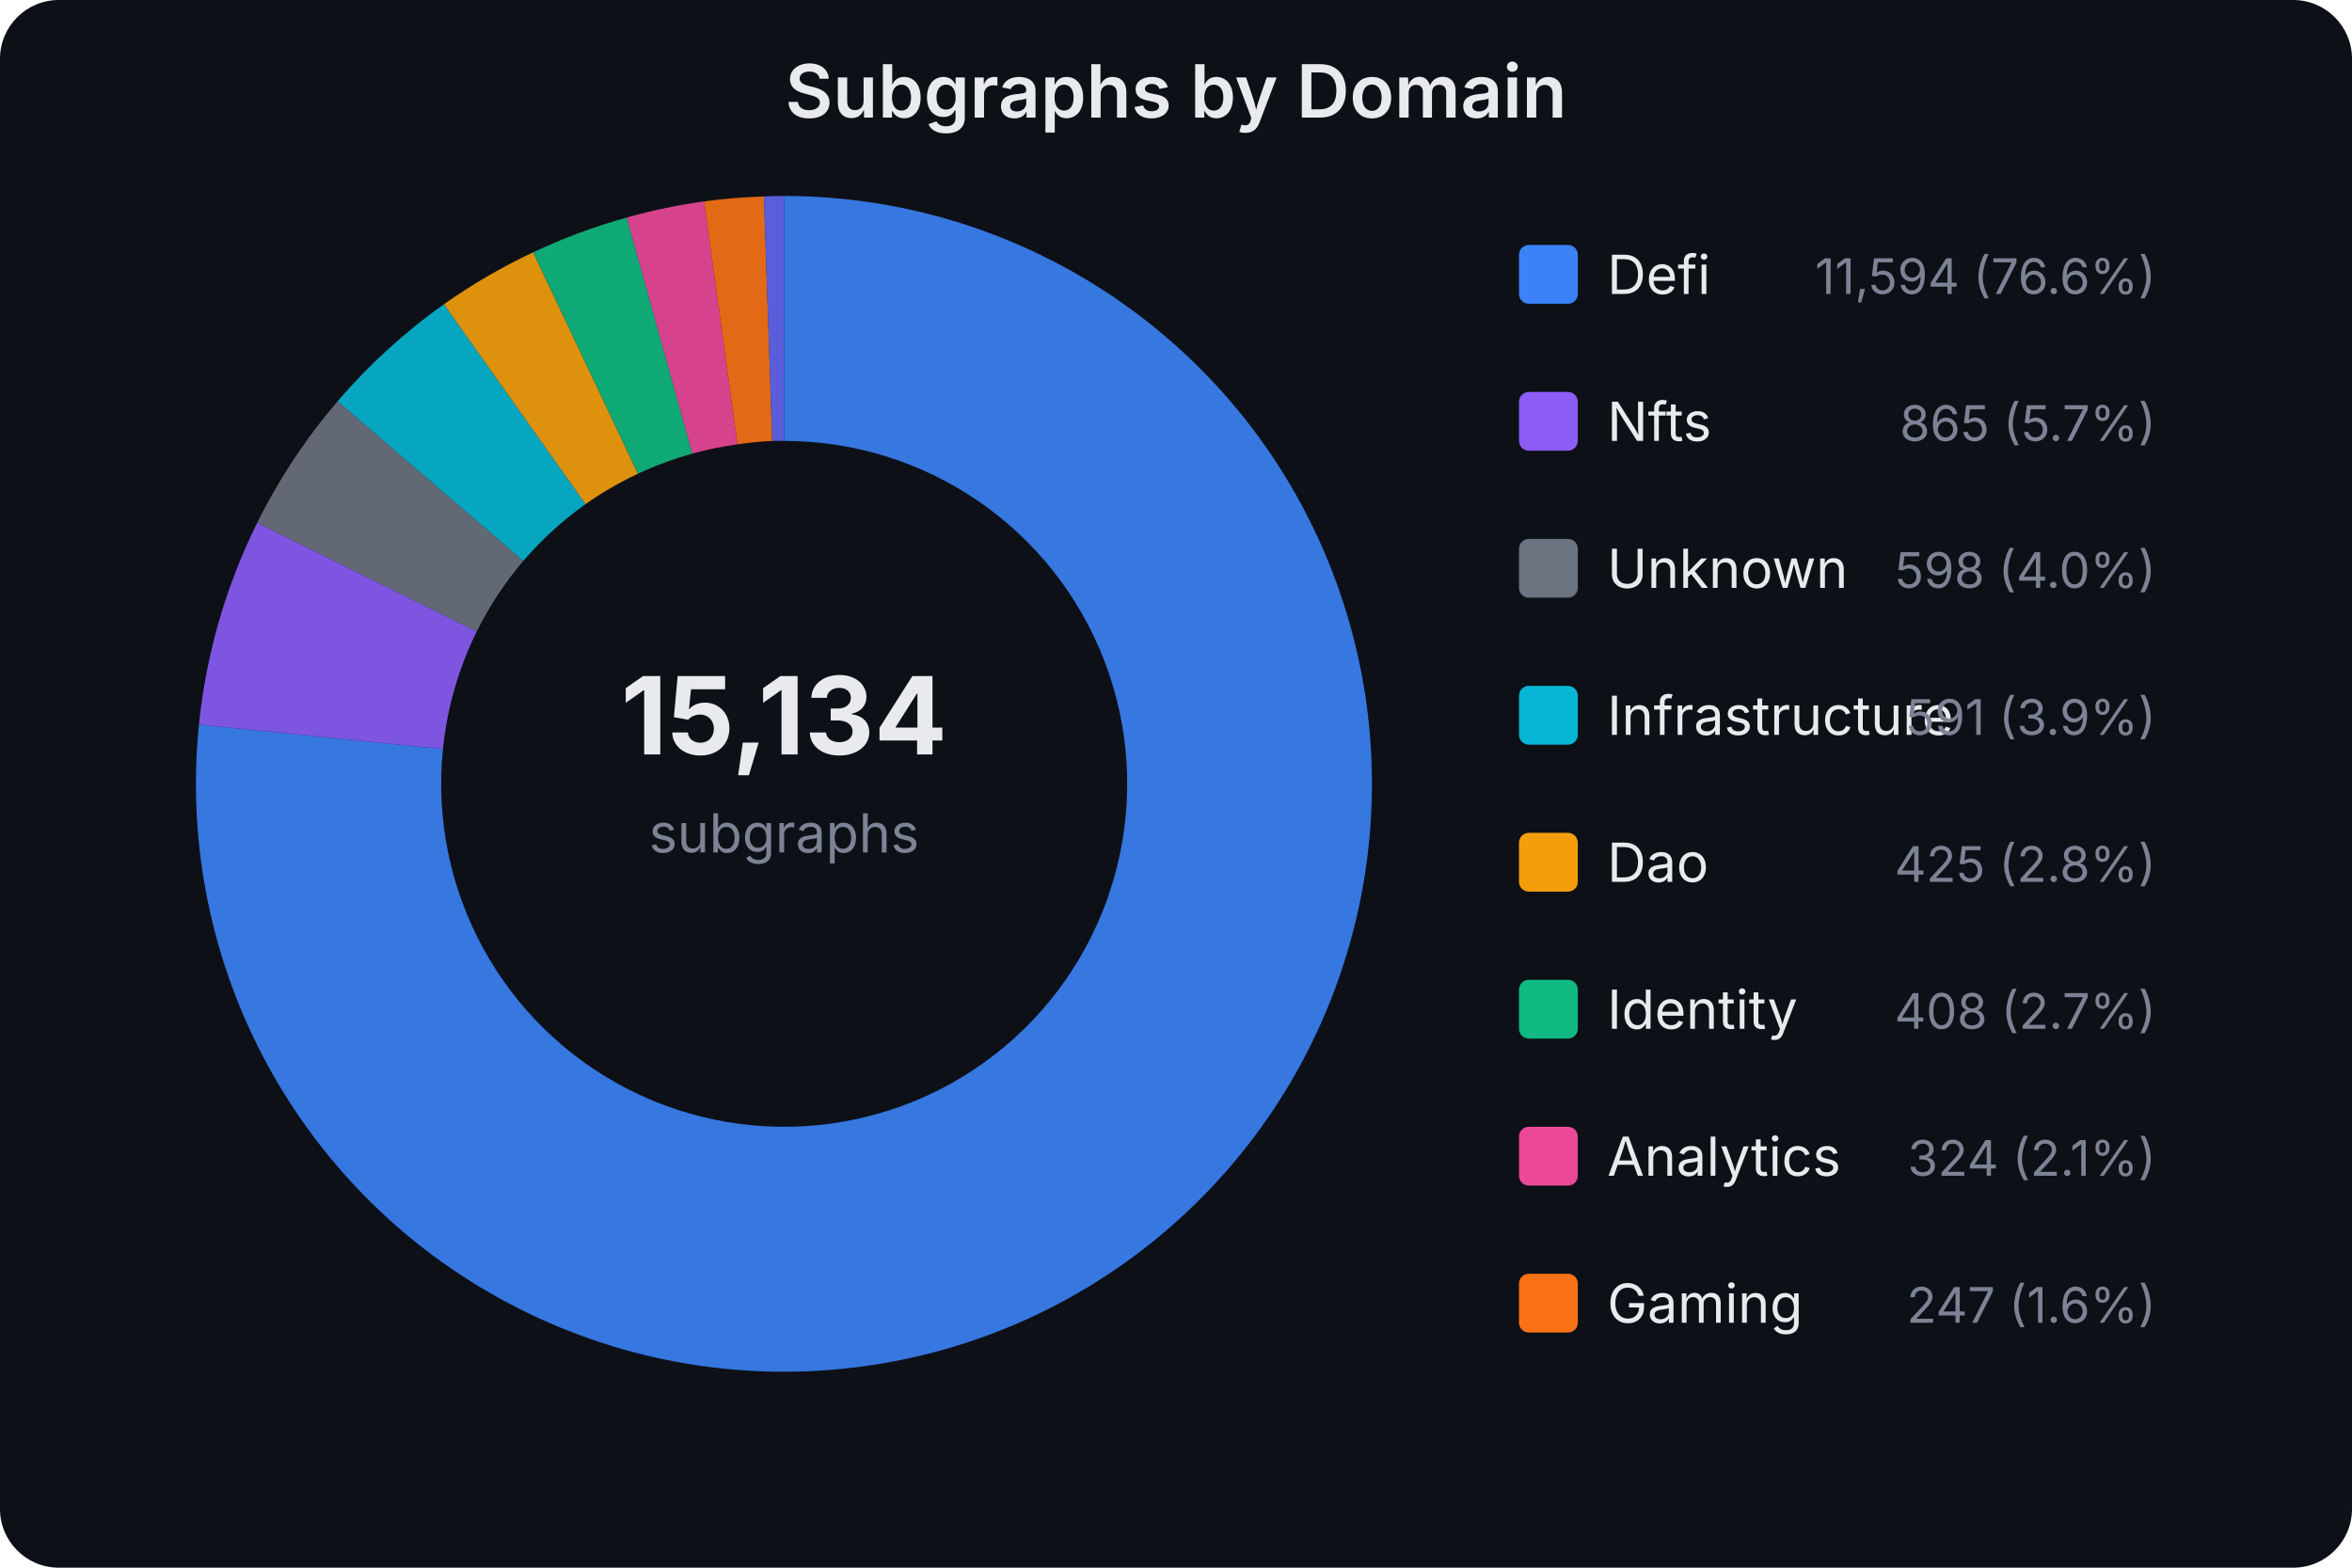
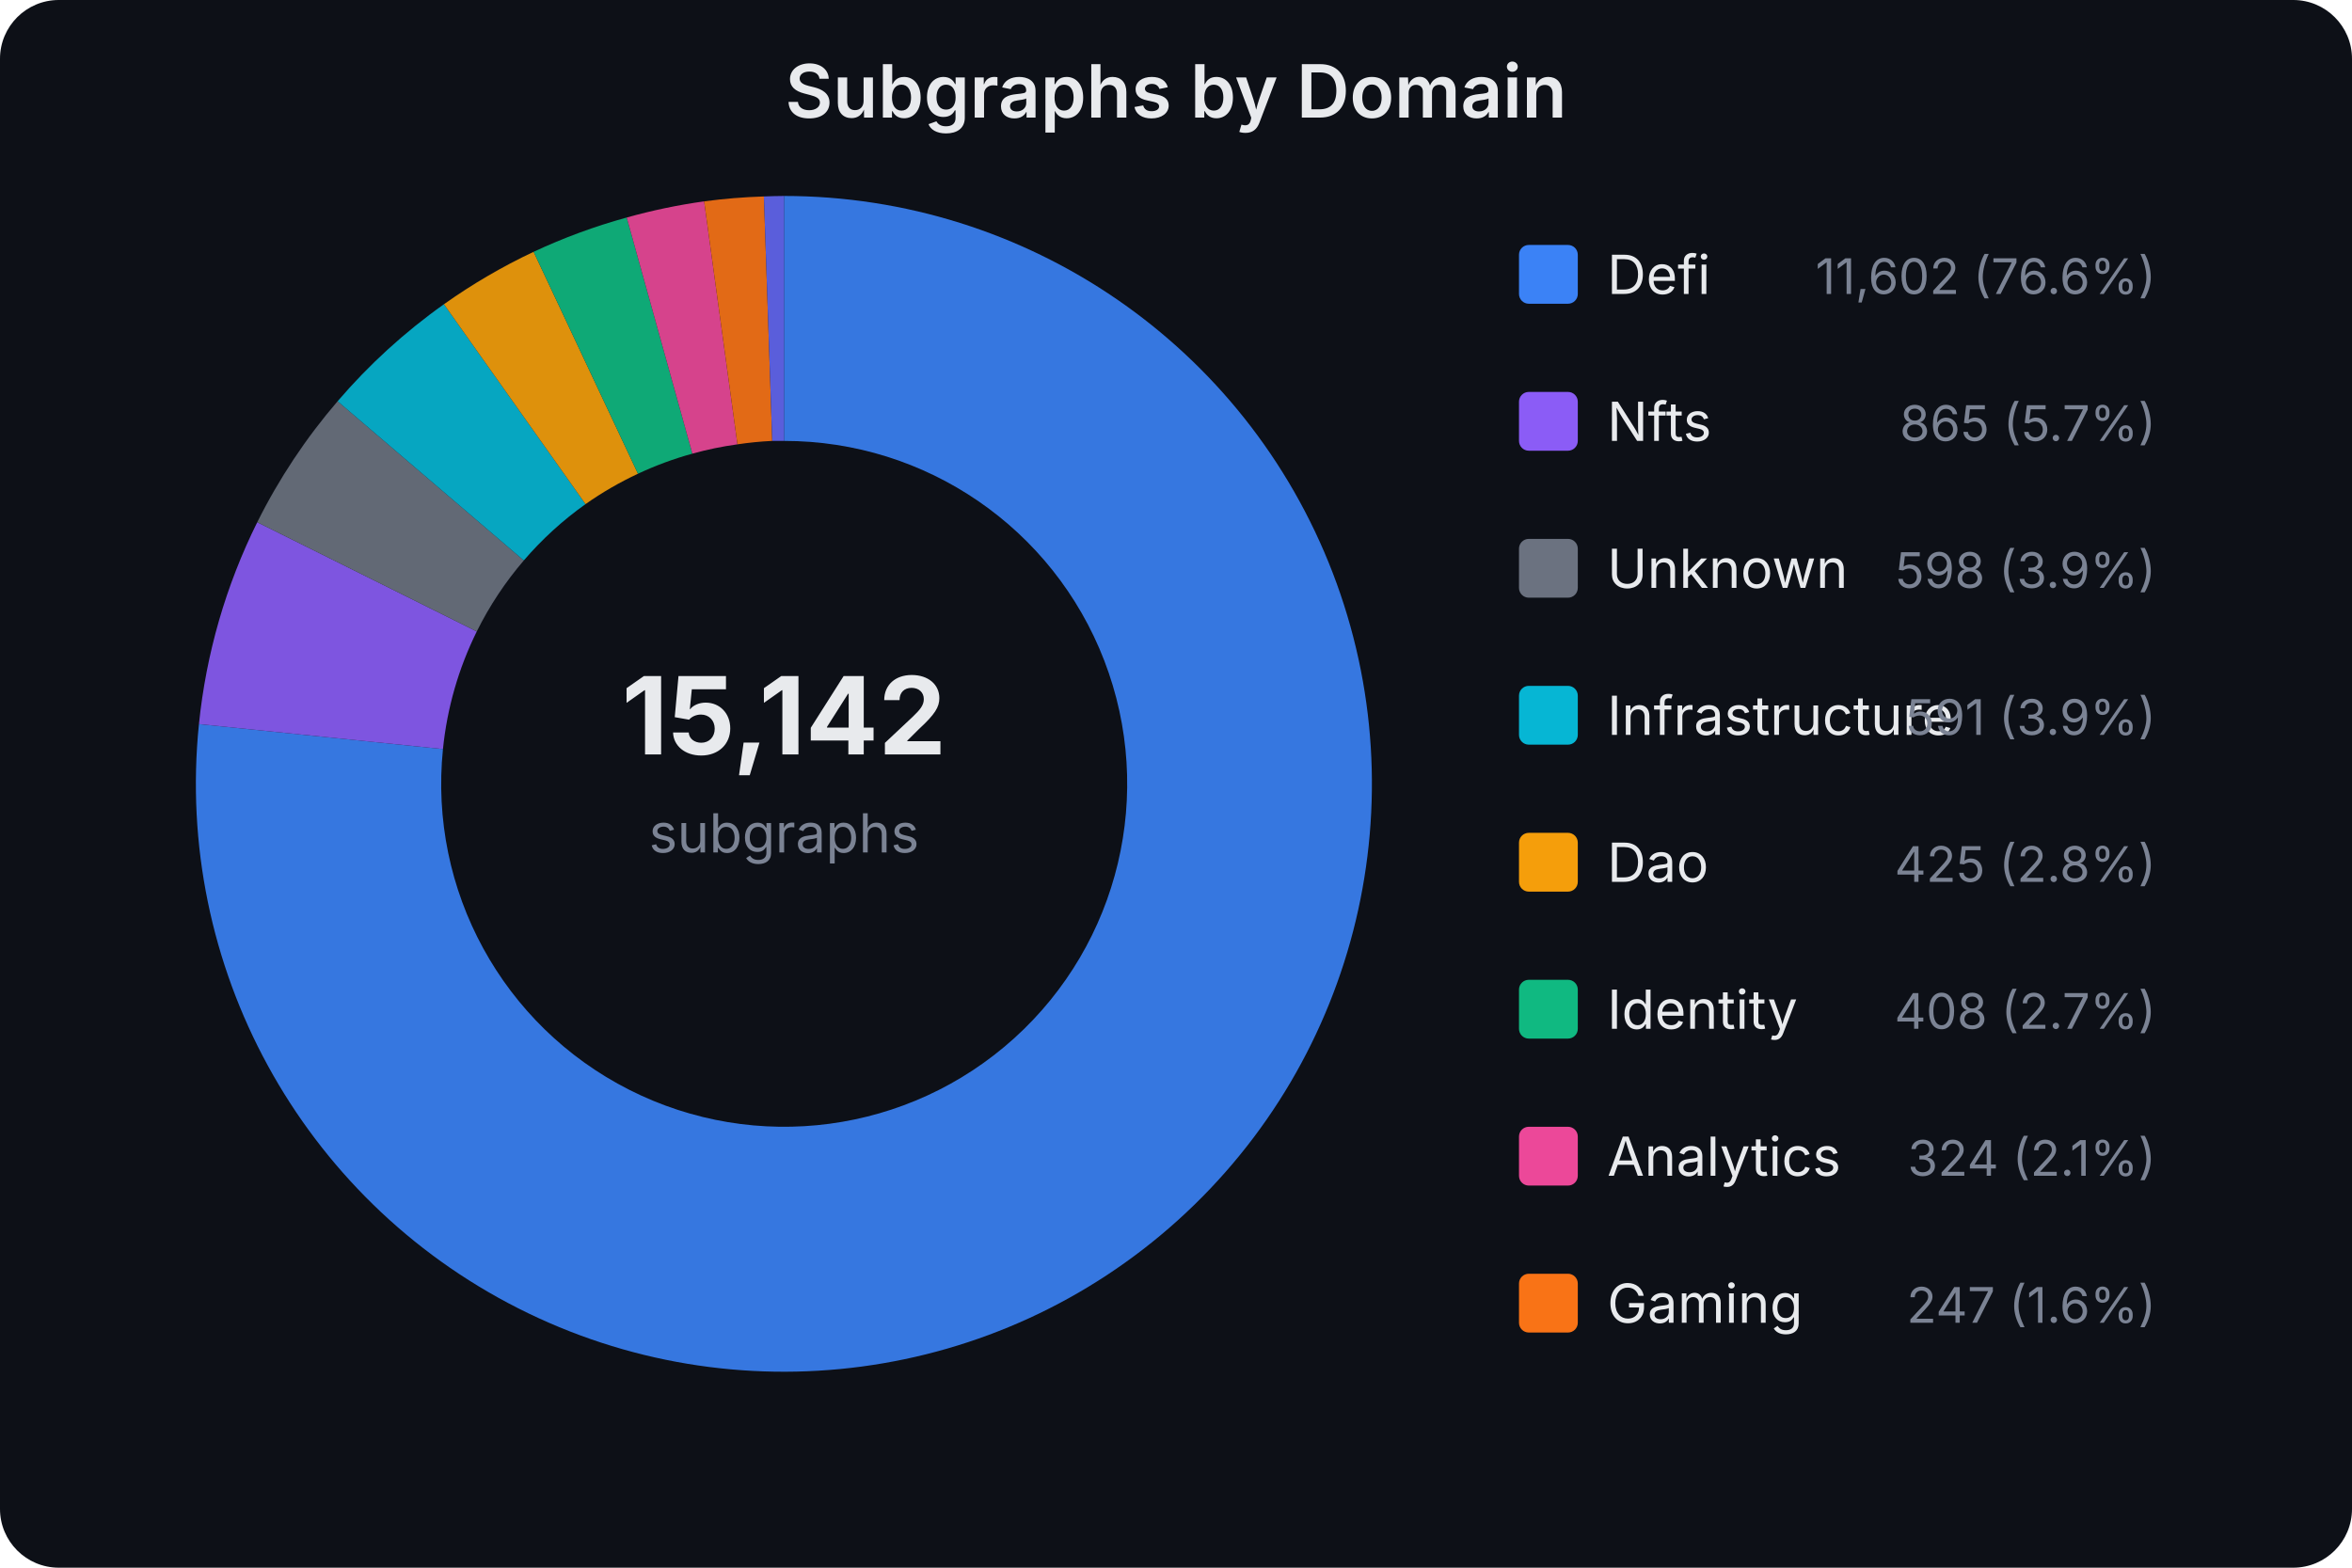
<svg xmlns="http://www.w3.org/2000/svg" width="480" height="320" viewBox="0 0 480 320" font-family="system-ui,-apple-system,sans-serif">
  <rect width="480" height="320" fill="#0d1017" rx="12" />
  <text x="240.0" y="24" text-anchor="middle" fill="#e8eaed" font-size="15" font-weight="600">Subgraphs by Domain</text>
-   <text x="160" y="154" text-anchor="middle" fill="#e8eaed" font-size="22" font-weight="700">15,134</text>
+   <text x="160" y="154" text-anchor="middle" fill="#e8eaed" font-size="22" font-weight="700">15,142</text>
  <text x="160" y="174" text-anchor="middle" fill="#7b8394" font-size="11">subgraphs</text>
-   <path d="M160.0,40.0 A120,120 0 1,1 40.6,147.9 L90.4,152.9 A70,70 0 1,0 160.0,90.0 Z" fill="#3b82f6" opacity="0.9" />
-   <path d="M40.6,147.9 A120,120 0 0,1 52.5,106.7 L97.3,128.9 A70,70 0 0,0 90.4,152.9 Z" fill="#8b5cf6" opacity="0.9" />
-   <path d="M52.5,106.7 A120,120 0 0,1 68.9,81.9 L106.8,114.5 A70,70 0 0,0 97.3,128.9 Z" fill="#6b7280" opacity="0.9" />
-   <path d="M68.9,81.9 A120,120 0 0,1 90.6,62.1 L119.5,102.9 A70,70 0 0,0 106.8,114.5 Z" fill="#06b6d4" opacity="0.9" />
-   <path d="M90.6,62.1 A120,120 0 0,1 108.8,51.5 L130.2,96.7 A70,70 0 0,0 119.5,102.9 Z" fill="#f59e0b" opacity="0.9" />
-   <path d="M108.8,51.5 A120,120 0 0,1 127.9,44.4 L141.3,92.6 A70,70 0 0,0 130.2,96.7 Z" fill="#10b981" opacity="0.9" />
+   <path d="M160.0,40.0 A120,120 0 1,1 40.6,147.8 L90.4,152.9 A70,70 0 1,0 160.0,90.0 Z" fill="#3b82f6" opacity="0.9" />
+   <path d="M40.6,147.8 A120,120 0 0,1 52.5,106.6 L97.3,128.9 A70,70 0 0,0 90.4,152.9 Z" fill="#8b5cf6" opacity="0.9" />
+   <path d="M52.5,106.6 A120,120 0 0,1 68.9,81.9 L106.9,114.4 A70,70 0 0,0 97.3,128.9 Z" fill="#6b7280" opacity="0.9" />
+   <path d="M68.9,81.9 A120,120 0 0,1 90.6,62.1 L119.5,102.9 A70,70 0 0,0 106.9,114.4 Z" fill="#06b6d4" opacity="0.9" />
+   <path d="M90.6,62.1 A120,120 0 0,1 108.9,51.4 L130.2,96.7 A70,70 0 0,0 119.5,102.9 Z" fill="#f59e0b" opacity="0.9" />
+   <path d="M108.9,51.4 A120,120 0 0,1 127.9,44.4 L141.3,92.6 A70,70 0 0,0 130.2,96.7 Z" fill="#10b981" opacity="0.9" />
  <path d="M127.9,44.4 A120,120 0 0,1 143.7,41.1 L150.5,90.7 A70,70 0 0,0 141.3,92.6 Z" fill="#ec4899" opacity="0.9" />
  <path d="M143.7,41.1 A120,120 0 0,1 155.9,40.1 L157.6,90.0 A70,70 0 0,0 150.5,90.7 Z" fill="#f97316" opacity="0.9" />
  <path d="M155.9,40.1 A120,120 0 0,1 160.0,40.0 L160.0,90.0 A70,70 0 0,0 157.6,90.0 Z" fill="#6366f1" opacity="0.9" />
  <rect x="310" y="50" width="12" height="12" rx="2" fill="#3b82f6" />
  <text x="328" y="60" fill="#e8eaed" font-size="11">Defi</text>
-   <text x="440" y="60" fill="#7b8394" font-size="10" text-anchor="end">11,594 (76.6%)</text>
+   <text x="440" y="60" fill="#7b8394" font-size="10" text-anchor="end">11,602 (76.6%)</text>
  <rect x="310" y="80" width="12" height="12" rx="2" fill="#8b5cf6" />
  <text x="328" y="90" fill="#e8eaed" font-size="11">Nfts</text>
  <text x="440" y="90" fill="#7b8394" font-size="10" text-anchor="end">865 (5.7%)</text>
  <rect x="310" y="110" width="12" height="12" rx="2" fill="#6b7280" />
  <text x="328" y="120" fill="#e8eaed" font-size="11">Unknown</text>
-   <text x="440" y="120" fill="#7b8394" font-size="10" text-anchor="end">598 (4.0%)</text>
+   <text x="440" y="120" fill="#7b8394" font-size="10" text-anchor="end">598 (3.9%)</text>
  <rect x="310" y="140" width="12" height="12" rx="2" fill="#06b6d4" />
  <text x="328" y="150" fill="#e8eaed" font-size="11">Infrastructure</text>
  <text x="440" y="150" fill="#7b8394" font-size="10" text-anchor="end">591 (3.9%)</text>
  <rect x="310" y="170" width="12" height="12" rx="2" fill="#f59e0b" />
  <text x="328" y="180" fill="#e8eaed" font-size="11">Dao</text>
  <text x="440" y="180" fill="#7b8394" font-size="10" text-anchor="end">425 (2.8%)</text>
  <rect x="310" y="200" width="12" height="12" rx="2" fill="#10b981" />
  <text x="328" y="210" fill="#e8eaed" font-size="11">Identity</text>
  <text x="440" y="210" fill="#7b8394" font-size="10" text-anchor="end">408 (2.7%)</text>
  <rect x="310" y="230" width="12" height="12" rx="2" fill="#ec4899" />
  <text x="328" y="240" fill="#e8eaed" font-size="11">Analytics</text>
  <text x="440" y="240" fill="#7b8394" font-size="10" text-anchor="end">324 (2.1%)</text>
  <rect x="310" y="260" width="12" height="12" rx="2" fill="#f97316" />
  <text x="328" y="270" fill="#e8eaed" font-size="11">Gaming</text>
  <text x="440" y="270" fill="#7b8394" font-size="10" text-anchor="end">247 (1.6%)</text>
</svg>
